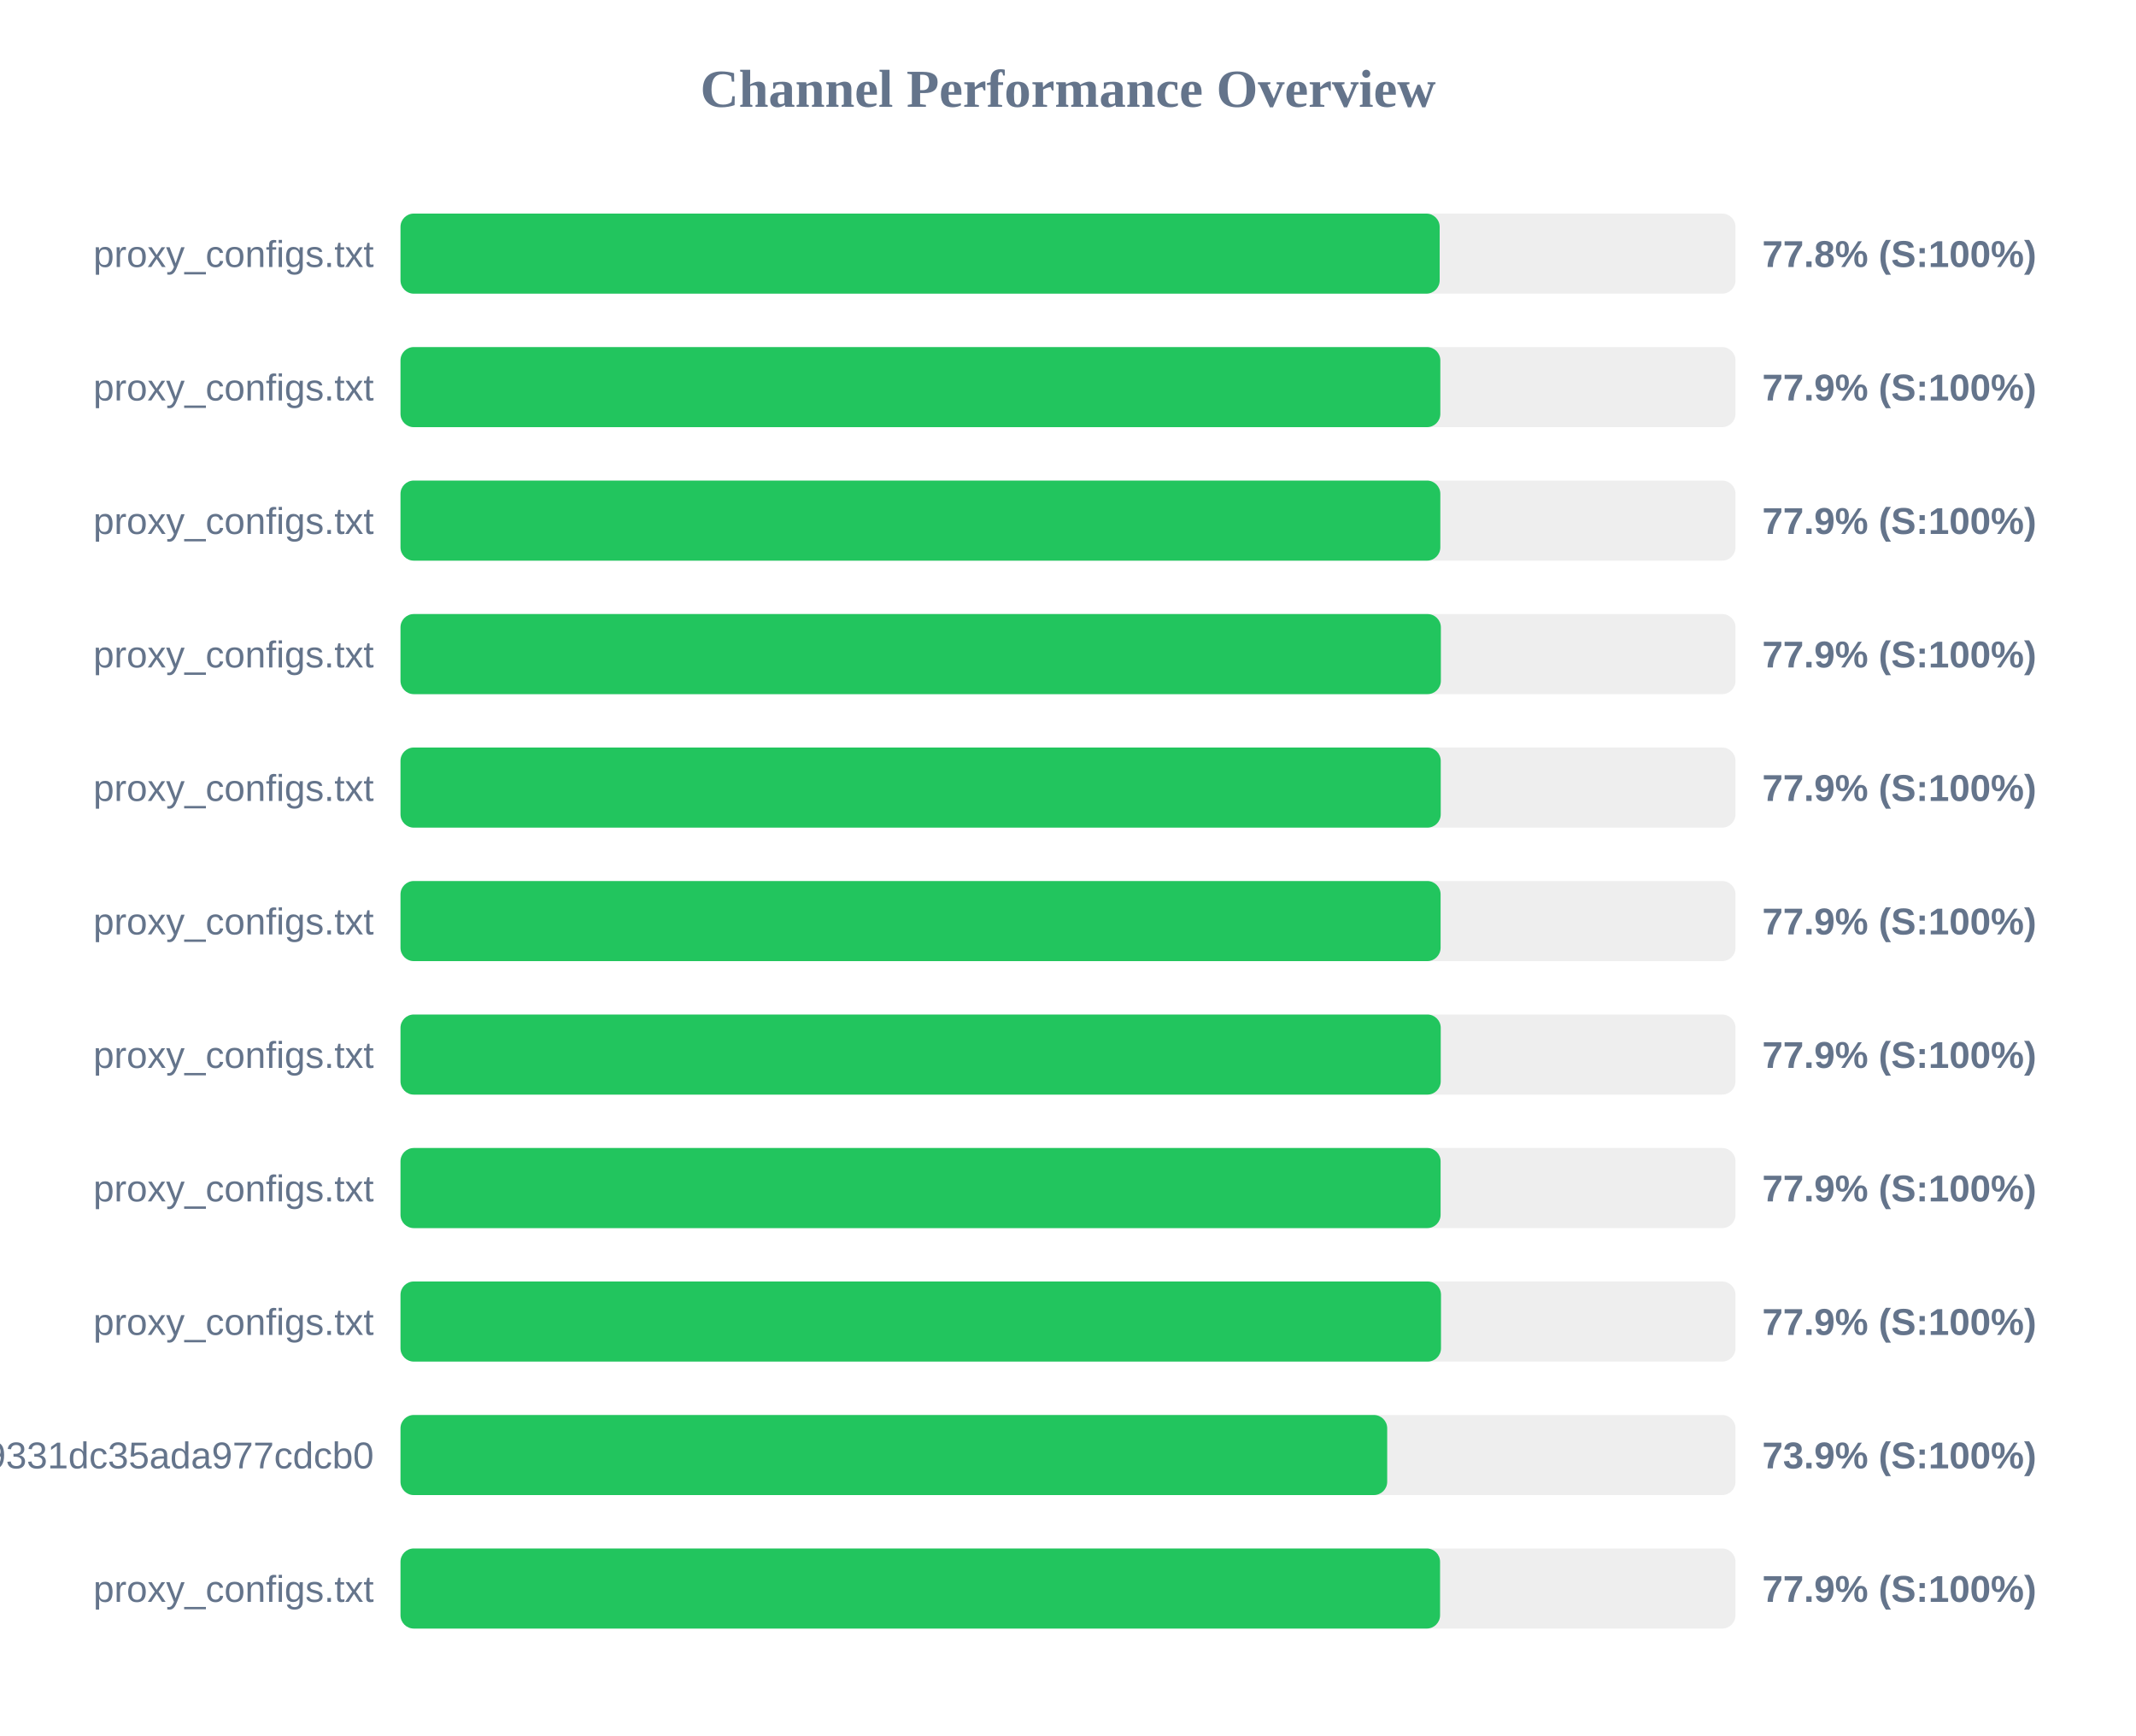
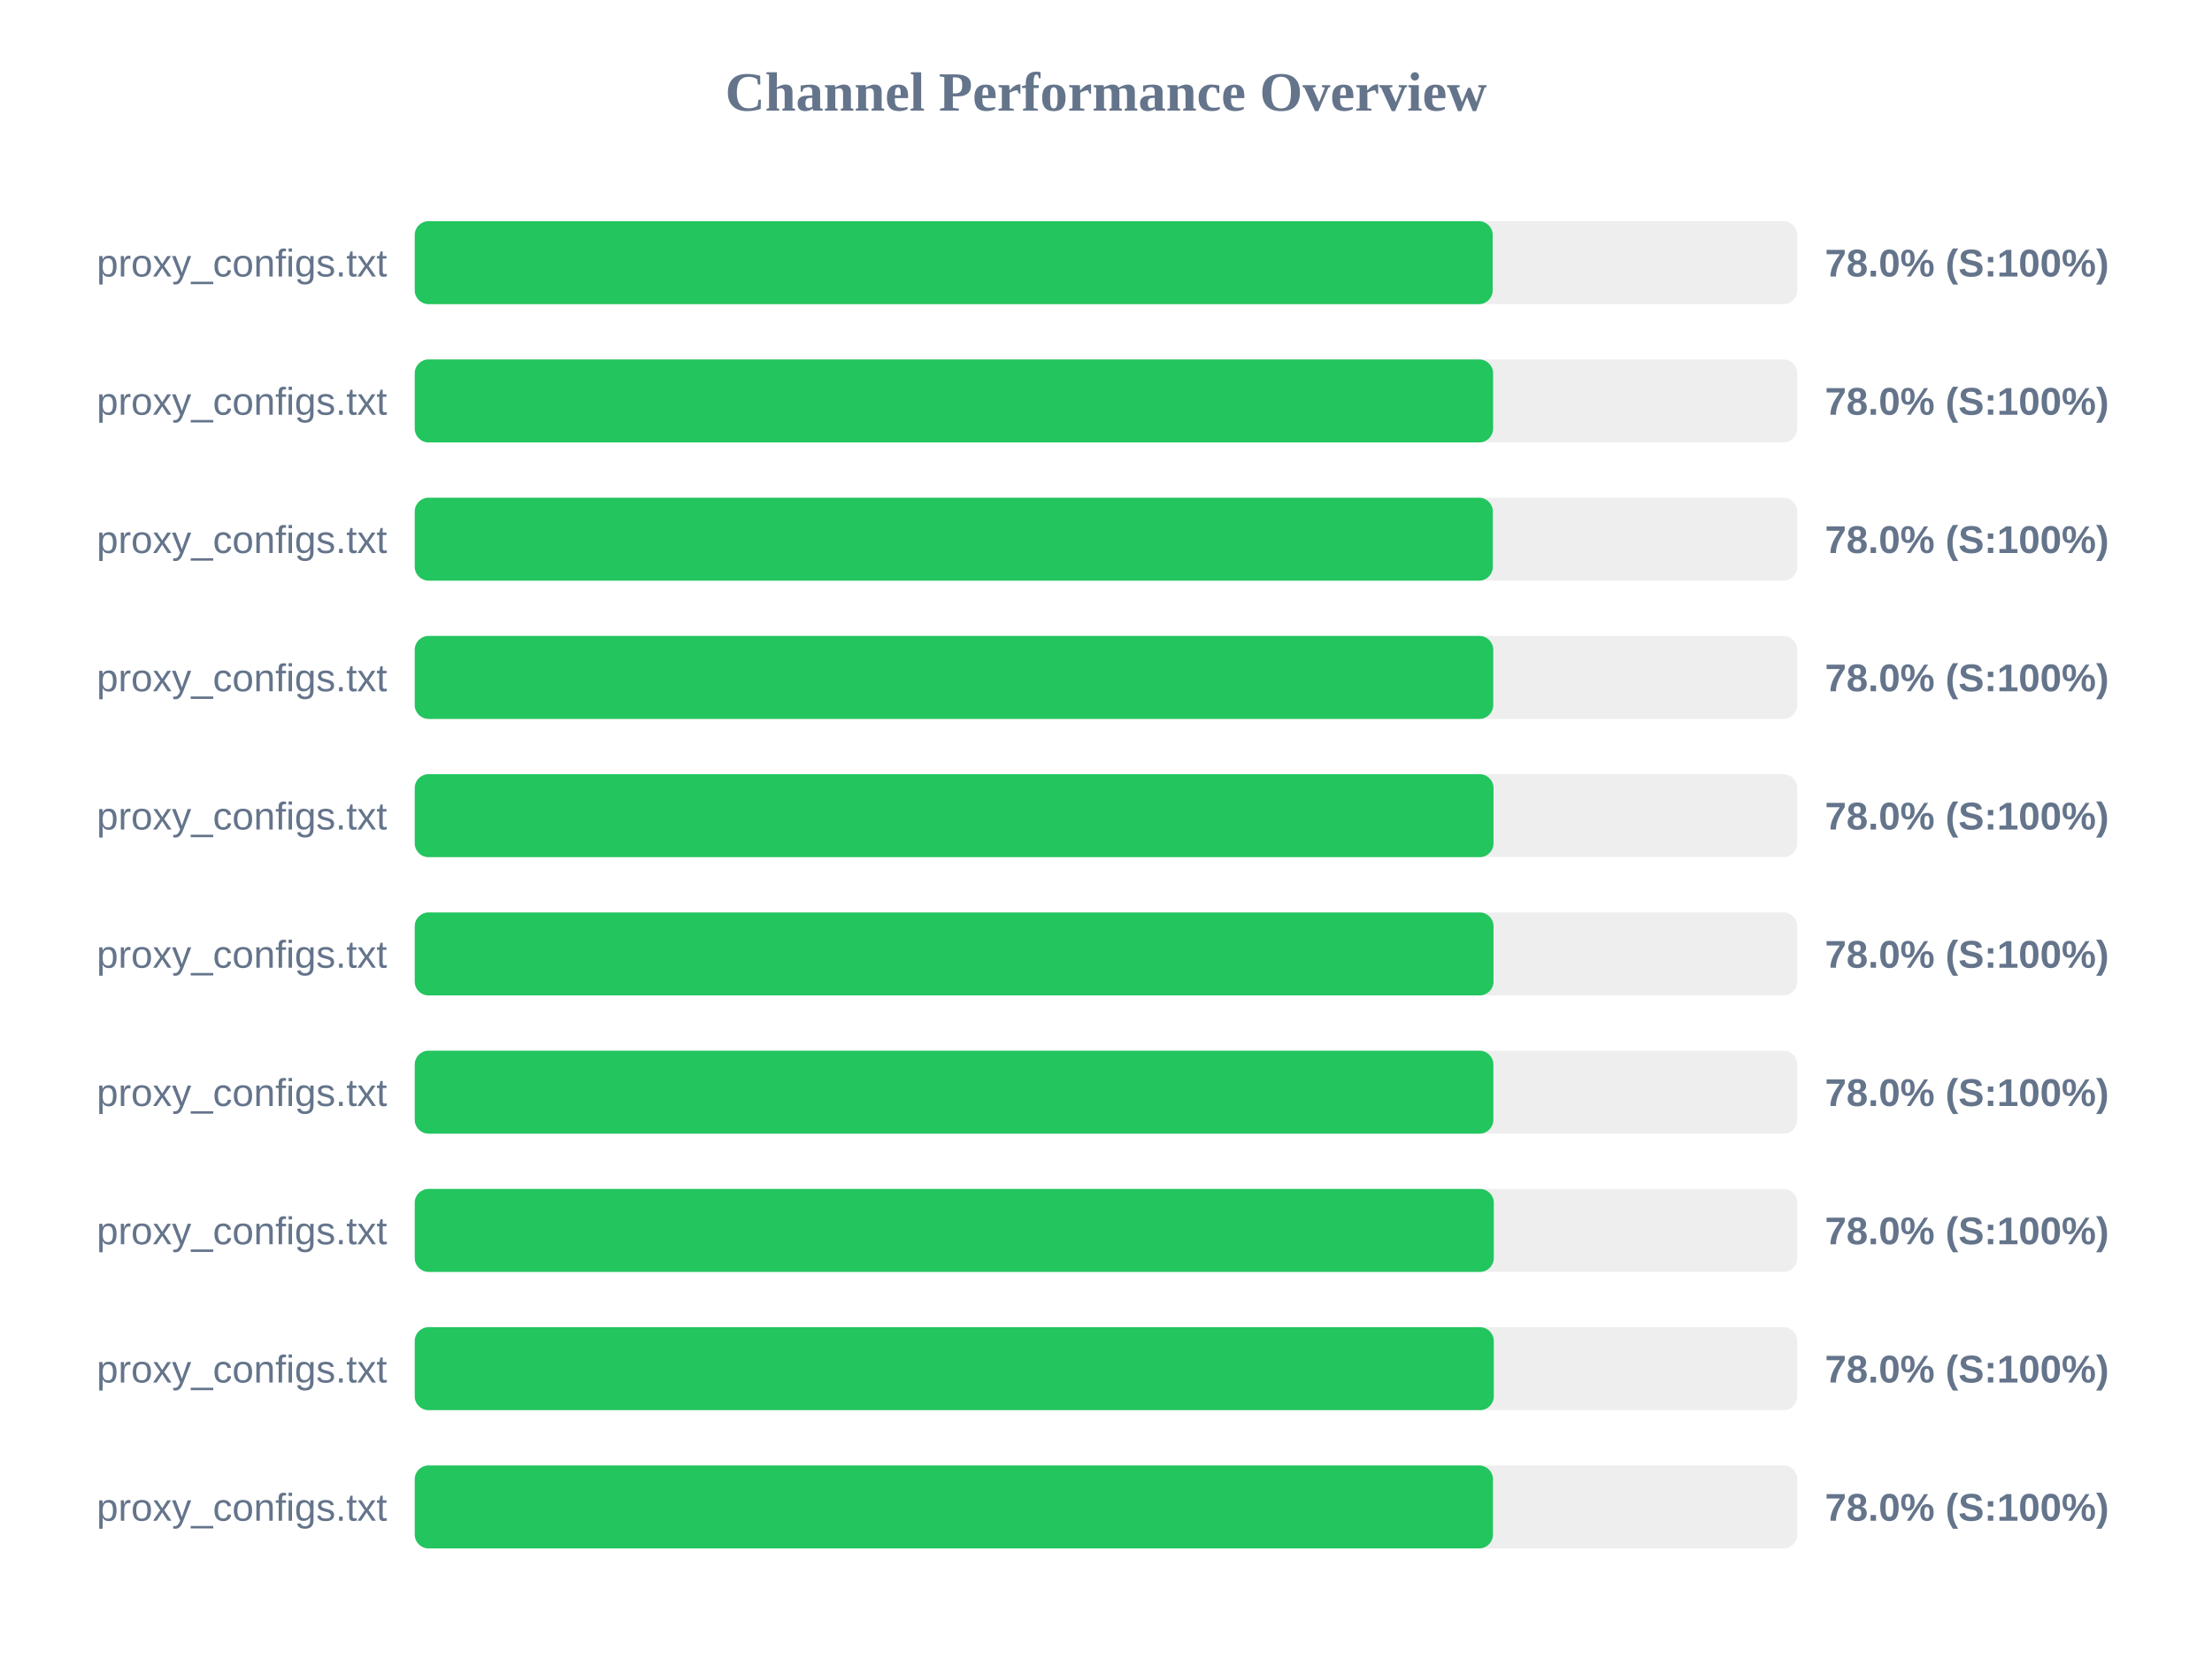
- <svg xmlns="http://www.w3.org/2000/svg" width="800" height="650" version="1.1">
+ <svg xmlns="http://www.w3.org/2000/svg" width="800" height="600" version="1.1">
  <style>
        .row { font: 14px Arial; fill: #64748b; }
        .score { font: bold 14px Arial; fill: #64748b; }
    </style>
  <text x="400" y="40" text-anchor="middle" font-size="20px" font-weight="bold" fill="#64748b">Channel Performance Overview</text>
  <rect x="150" y="80" width="500" height="30" fill="#eee" rx="5" />
-   <rect x="150" y="80" width="389.2" height="30" fill="#22c55e" rx="5" />
+   <rect x="150" y="80" width="389.85" height="30" fill="#22c55e" rx="5" />
  <text x="140" y="100" text-anchor="end" class="row">proxy_configs.txt</text>
-   <text x="660" y="100" text-anchor="start" class="score">77.8% (S:100%)</text>
+   <text x="660" y="100" text-anchor="start" class="score">78.0% (S:100%)</text>
  <rect x="150" y="130" width="500" height="30" fill="#eee" rx="5" />
-   <rect x="150" y="130" width="389.45" height="30" fill="#22c55e" rx="5" />
+   <rect x="150" y="130" width="390.0" height="30" fill="#22c55e" rx="5" />
  <text x="140" y="150" text-anchor="end" class="row">proxy_configs.txt</text>
-   <text x="660" y="150" text-anchor="start" class="score">77.9% (S:100%)</text>
+   <text x="660" y="150" text-anchor="start" class="score">78.0% (S:100%)</text>
  <rect x="150" y="180" width="500" height="30" fill="#eee" rx="5" />
-   <rect x="150" y="180" width="389.45" height="30" fill="#22c55e" rx="5" />
+   <rect x="150" y="180" width="389.9" height="30" fill="#22c55e" rx="5" />
  <text x="140" y="200" text-anchor="end" class="row">proxy_configs.txt</text>
-   <text x="660" y="200" text-anchor="start" class="score">77.9% (S:100%)</text>
+   <text x="660" y="200" text-anchor="start" class="score">78.0% (S:100%)</text>
  <rect x="150" y="230" width="500" height="30" fill="#eee" rx="5" />
-   <rect x="150" y="230" width="389.65" height="30" fill="#22c55e" rx="5" />
+   <rect x="150" y="230" width="390.05" height="30" fill="#22c55e" rx="5" />
  <text x="140" y="250" text-anchor="end" class="row">proxy_configs.txt</text>
-   <text x="660" y="250" text-anchor="start" class="score">77.9% (S:100%)</text>
+   <text x="660" y="250" text-anchor="start" class="score">78.0% (S:100%)</text>
  <rect x="150" y="280" width="500" height="30" fill="#eee" rx="5" />
-   <rect x="150" y="280" width="389.6" height="30" fill="#22c55e" rx="5" />
+   <rect x="150" y="280" width="390.15" height="30" fill="#22c55e" rx="5" />
  <text x="140" y="300" text-anchor="end" class="row">proxy_configs.txt</text>
-   <text x="660" y="300" text-anchor="start" class="score">77.9% (S:100%)</text>
+   <text x="660" y="300" text-anchor="start" class="score">78.0% (S:100%)</text>
  <rect x="150" y="330" width="500" height="30" fill="#eee" rx="5" />
-   <rect x="150" y="330" width="389.55" height="30" fill="#22c55e" rx="5" />
+   <rect x="150" y="330" width="390.15" height="30" fill="#22c55e" rx="5" />
  <text x="140" y="350" text-anchor="end" class="row">proxy_configs.txt</text>
-   <text x="660" y="350" text-anchor="start" class="score">77.9% (S:100%)</text>
+   <text x="660" y="350" text-anchor="start" class="score">78.0% (S:100%)</text>
  <rect x="150" y="380" width="500" height="30" fill="#eee" rx="5" />
-   <rect x="150" y="380" width="389.6" height="30" fill="#22c55e" rx="5" />
+   <rect x="150" y="380" width="390.1" height="30" fill="#22c55e" rx="5" />
  <text x="140" y="400" text-anchor="end" class="row">proxy_configs.txt</text>
-   <text x="660" y="400" text-anchor="start" class="score">77.9% (S:100%)</text>
+   <text x="660" y="400" text-anchor="start" class="score">78.0% (S:100%)</text>
  <rect x="150" y="430" width="500" height="30" fill="#eee" rx="5" />
-   <rect x="150" y="430" width="389.55" height="30" fill="#22c55e" rx="5" />
+   <rect x="150" y="430" width="390.25" height="30" fill="#22c55e" rx="5" />
  <text x="140" y="450" text-anchor="end" class="row">proxy_configs.txt</text>
-   <text x="660" y="450" text-anchor="start" class="score">77.9% (S:100%)</text>
+   <text x="660" y="450" text-anchor="start" class="score">78.0% (S:100%)</text>
  <rect x="150" y="480" width="500" height="30" fill="#eee" rx="5" />
-   <rect x="150" y="480" width="389.7" height="30" fill="#22c55e" rx="5" />
+   <rect x="150" y="480" width="390.25" height="30" fill="#22c55e" rx="5" />
  <text x="140" y="500" text-anchor="end" class="row">proxy_configs.txt</text>
-   <text x="660" y="500" text-anchor="start" class="score">77.9% (S:100%)</text>
+   <text x="660" y="500" text-anchor="start" class="score">78.0% (S:100%)</text>
  <rect x="150" y="530" width="500" height="30" fill="#eee" rx="5" />
-   <rect x="150" y="530" width="369.55" height="30" fill="#22c55e" rx="5" />
-   <text x="140" y="550" text-anchor="end" class="row">026150b3ed3c89331dc35ada977cdcb0</text>
-   <text x="660" y="550" text-anchor="start" class="score">73.9% (S:100%)</text>
-   <rect x="150" y="580" width="500" height="30" fill="#eee" rx="5" />
-   <rect x="150" y="580" width="389.35" height="30" fill="#22c55e" rx="5" />
-   <text x="140" y="600" text-anchor="end" class="row">proxy_configs.txt</text>
-   <text x="660" y="600" text-anchor="start" class="score">77.9% (S:100%)</text>
+   <rect x="150" y="530" width="389.95" height="30" fill="#22c55e" rx="5" />
+   <text x="140" y="550" text-anchor="end" class="row">proxy_configs.txt</text>
+   <text x="660" y="550" text-anchor="start" class="score">78.0% (S:100%)</text>
</svg>
